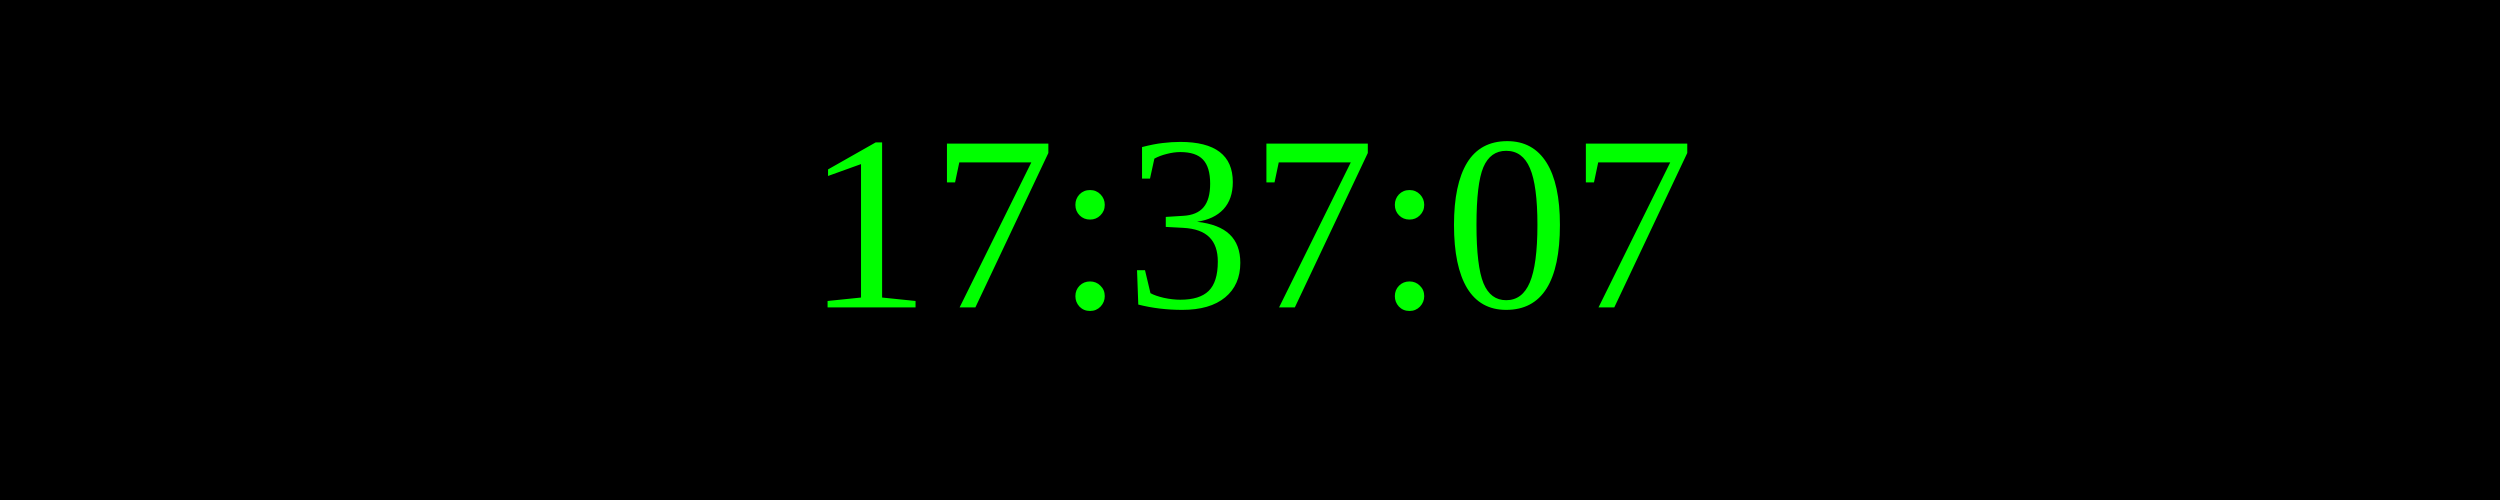
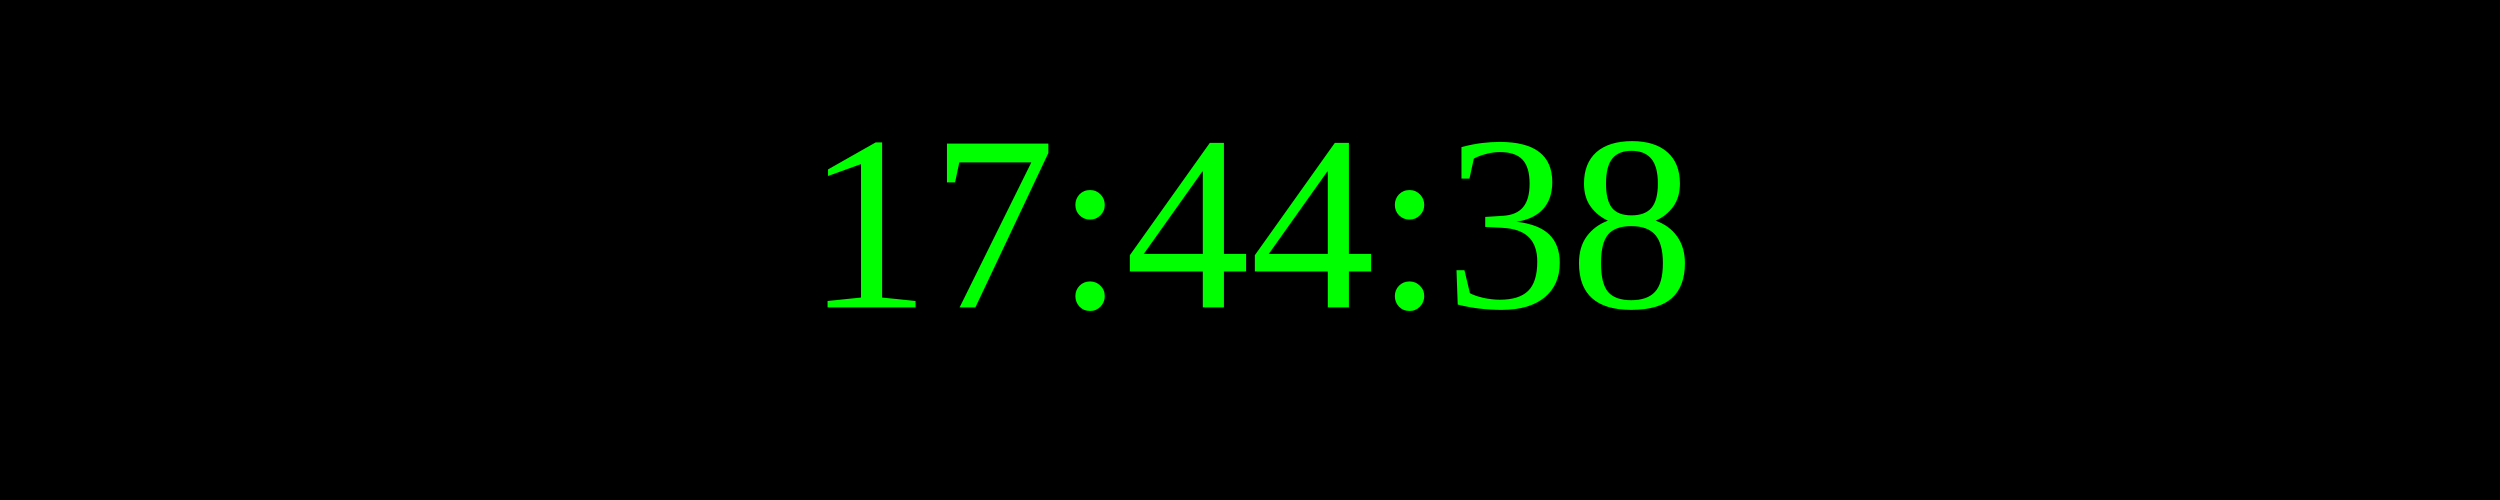
<svg xmlns="http://www.w3.org/2000/svg" width="250" height="50">
  <rect width="100%" height="100%" fill="black" />
  <text x="50%" y="50%" font-size="25" fill="lime" text-anchor="middle" dominant-baseline="middle">
- 17:37:07
+ 17:44:38
</text>
</svg>
